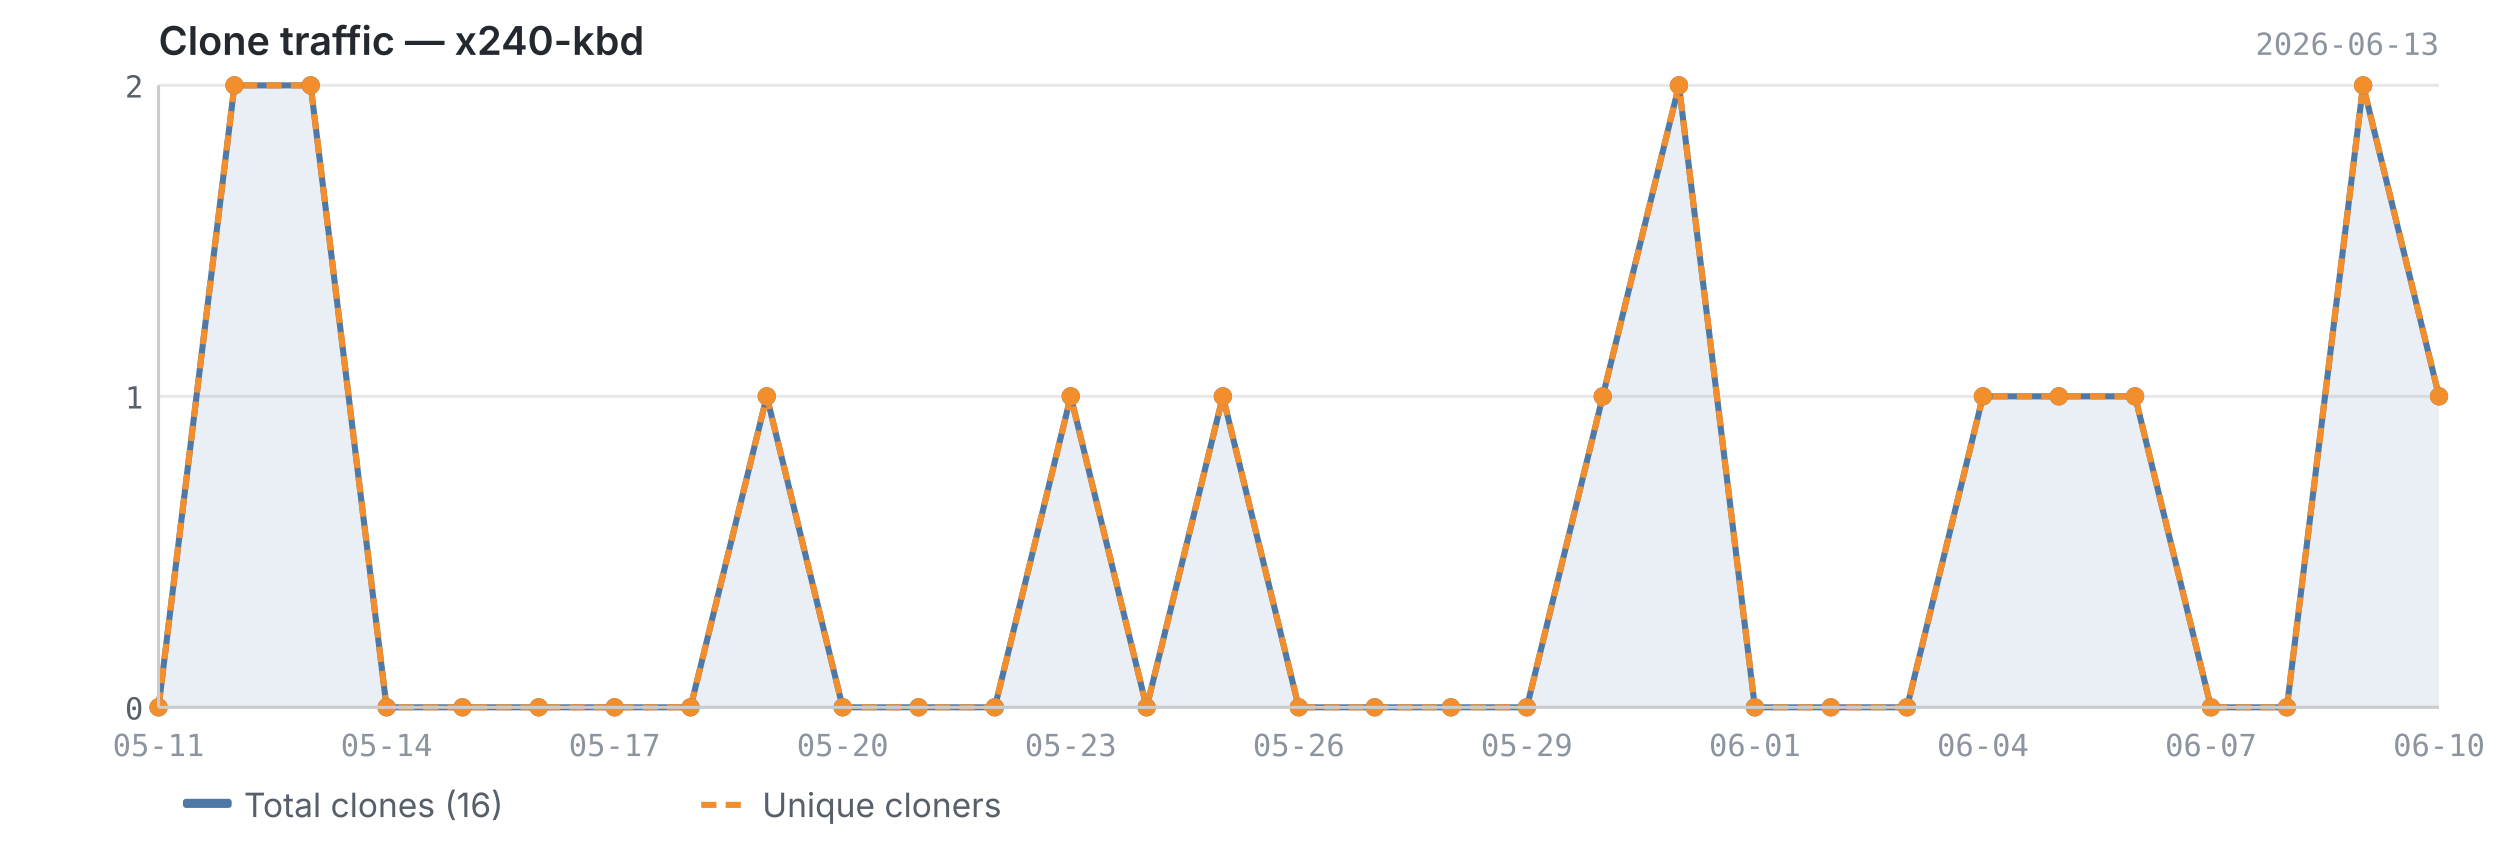
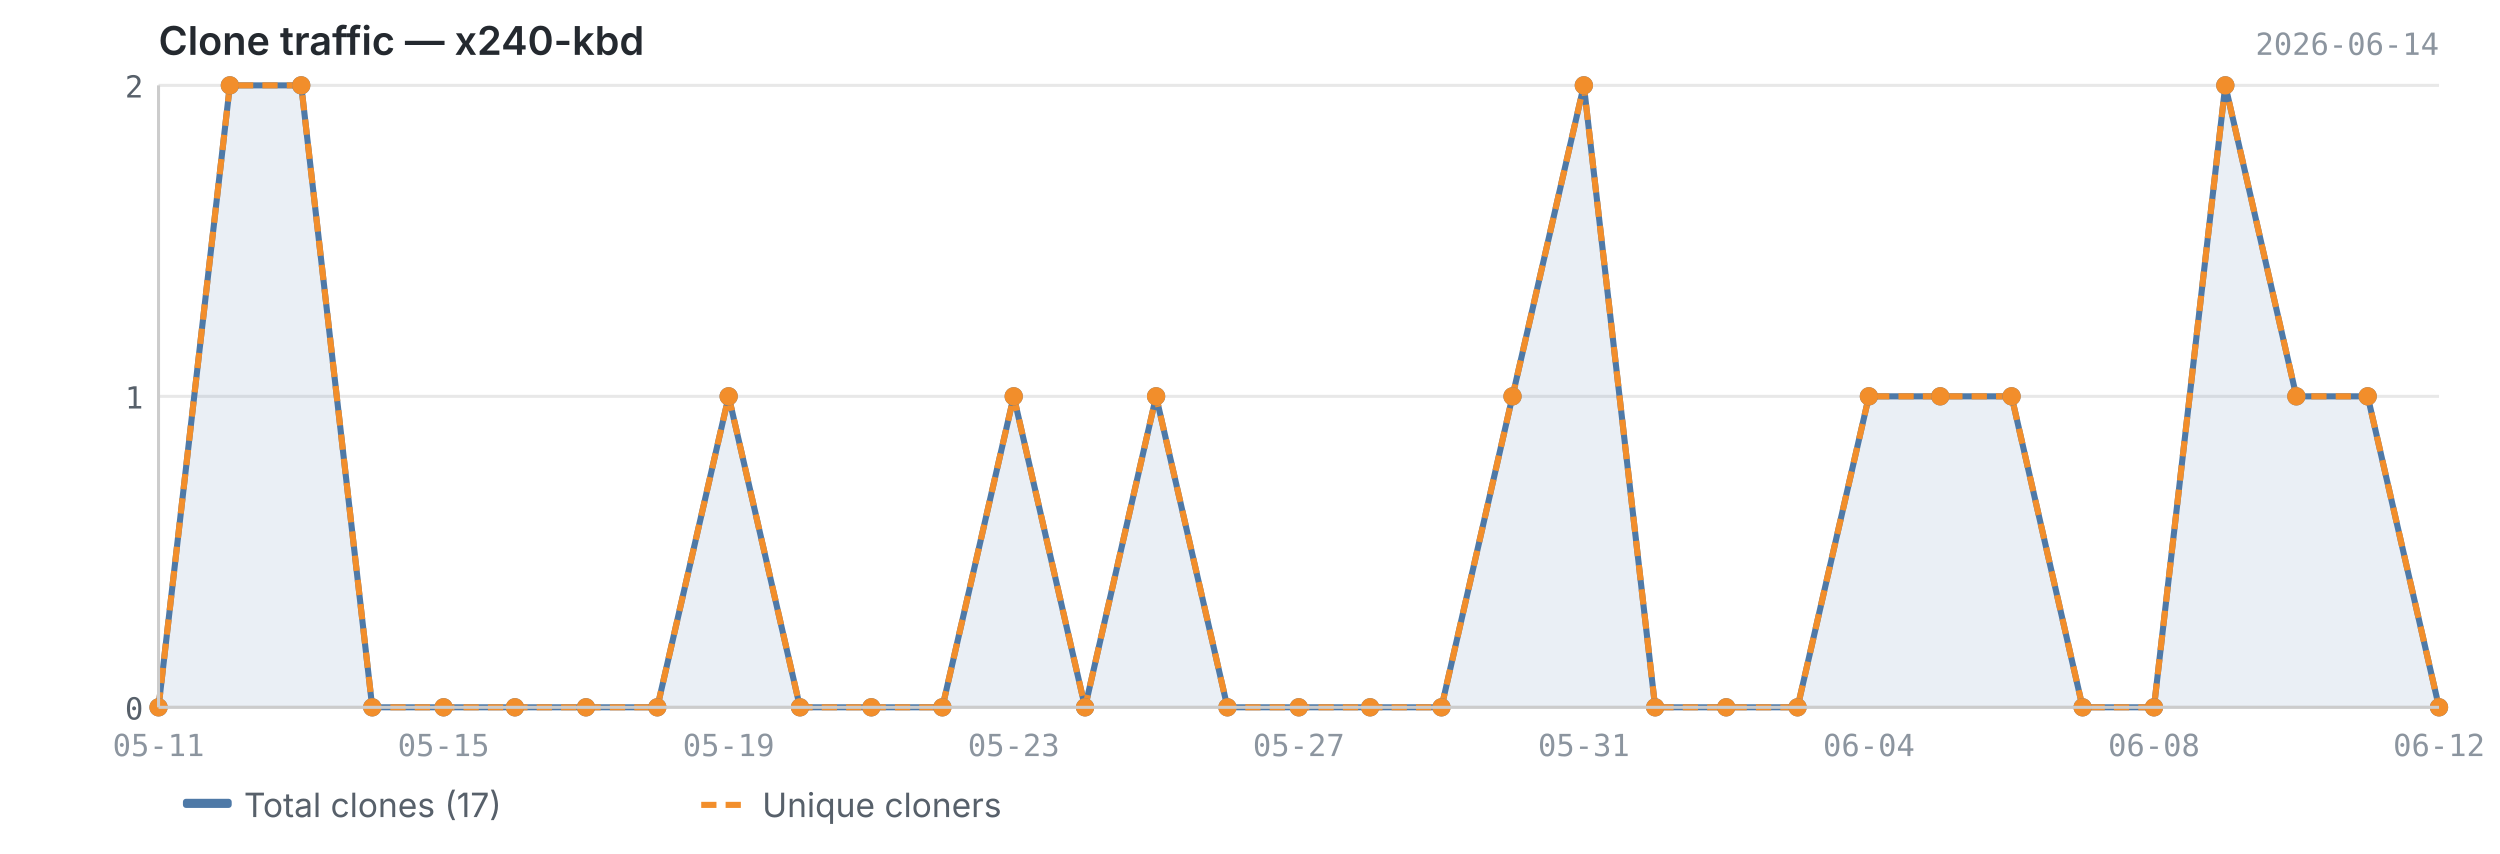
<svg xmlns="http://www.w3.org/2000/svg" viewBox="0 0 820 280" width="820" height="280">
  <text x="52" y="18" font-size="13" font-weight="600" fill="#24292f" font-family="-apple-system, BlinkMacSystemFont, 'Segoe UI', sans-serif">Clone traffic — x240-kbd</text>
-   <text x="800" y="18" font-size="10" fill="#8c959f" font-family="ui-monospace, SFMono-Regular, 'SF Mono', Menlo, monospace" text-anchor="end">2026-06-13</text>
+   <text x="800" y="18" font-size="10" fill="#8c959f" font-family="ui-monospace, SFMono-Regular, 'SF Mono', Menlo, monospace" text-anchor="end">2026-06-14</text>
  <line x1="52" y1="232.0" x2="800" y2="232.0" stroke="#e8e8e8" stroke-width="1" />
  <line x1="52" y1="130.0" x2="800" y2="130.0" stroke="#e8e8e8" stroke-width="1" />
  <line x1="52" y1="28.0" x2="800" y2="28.0" stroke="#e8e8e8" stroke-width="1" />
-   <path d="M52.0,232.0 L52.0,232.0 L76.9,28.0 L101.9,28.0 L126.8,232.0 L151.7,232.0 L176.7,232.0 L201.6,232.0 L226.5,232.0 L251.5,130.0 L276.4,232.0 L301.3,232.0 L326.3,232.0 L351.2,130.0 L376.1,232.0 L401.1,130.0 L426.0,232.0 L450.9,232.0 L475.9,232.0 L500.8,232.0 L525.7,130.0 L550.7,28.0 L575.6,232.0 L600.5,232.0 L625.5,232.0 L650.4,130.0 L675.3,130.0 L700.3,130.0 L725.2,232.0 L750.1,232.0 L775.1,28.0 L800.0,130.0 L800.0,232.0 L52.0,232.0Z" fill="#4e79a7" opacity="0.12" />
-   <polyline points="52.0,232.0 76.9,28.0 101.9,28.0 126.8,232.0 151.7,232.0 176.7,232.0 201.6,232.0 226.5,232.0 251.5,130.0 276.4,232.0 301.3,232.0 326.3,232.0 351.2,130.0 376.1,232.0 401.1,130.0 426.0,232.0 450.9,232.0 475.9,232.0 500.8,232.0 525.7,130.0 550.7,28.0 575.6,232.0 600.5,232.0 625.5,232.0 650.4,130.0 675.3,130.0 700.3,130.0 725.2,232.0 750.1,232.0 775.1,28.0 800.0,130.0" fill="none" stroke="#4e79a7" stroke-width="2" stroke-linejoin="round" />
-   <polyline points="52.0,232.0 76.9,28.0 101.9,28.0 126.8,232.0 151.7,232.0 176.7,232.0 201.6,232.0 226.5,232.0 251.5,130.0 276.4,232.0 301.3,232.0 326.3,232.0 351.2,130.0 376.1,232.0 401.1,130.0 426.0,232.0 450.9,232.0 475.9,232.0 500.8,232.0 525.7,130.0 550.7,28.0 575.6,232.0 600.5,232.0 625.5,232.0 650.4,130.0 675.3,130.0 700.3,130.0 725.2,232.0 750.1,232.0 775.1,28.0 800.0,130.0" fill="none" stroke="#f28e2b" stroke-width="2" stroke-linejoin="round" stroke-dasharray="5,3" />
+   <path d="M52.0,232.0 L52.0,232.0 L75.4,28.0 L98.8,28.0 L122.1,232.0 L145.5,232.0 L168.9,232.0 L192.2,232.0 L215.6,232.0 L239.0,130.0 L262.4,232.0 L285.8,232.0 L309.1,232.0 L332.5,130.0 L355.9,232.0 L379.2,130.0 L402.6,232.0 L426.0,232.0 L449.4,232.0 L472.8,232.0 L496.1,130.0 L519.5,28.0 L542.9,232.0 L566.2,232.0 L589.6,232.0 L613.0,130.0 L636.4,130.0 L659.8,130.0 L683.1,232.0 L706.5,232.0 L729.9,28.0 L753.2,130.0 L776.6,130.0 L800.0,232.0 L800.0,232.0 L52.0,232.0Z" fill="#4e79a7" opacity="0.12" />
+   <polyline points="52.0,232.0 75.4,28.0 98.8,28.0 122.1,232.0 145.5,232.0 168.9,232.0 192.2,232.0 215.6,232.0 239.0,130.0 262.4,232.0 285.8,232.0 309.1,232.0 332.5,130.0 355.9,232.0 379.2,130.0 402.6,232.0 426.0,232.0 449.4,232.0 472.8,232.0 496.1,130.0 519.5,28.0 542.9,232.0 566.2,232.0 589.6,232.0 613.0,130.0 636.4,130.0 659.8,130.0 683.1,232.0 706.5,232.0 729.9,28.0 753.2,130.0 776.6,130.0 800.0,232.0" fill="none" stroke="#4e79a7" stroke-width="2" stroke-linejoin="round" />
+   <polyline points="52.0,232.0 75.4,28.0 98.8,28.0 122.1,232.0 145.5,232.0 168.9,232.0 192.2,232.0 215.6,232.0 239.0,130.0 262.4,232.0 285.8,232.0 309.1,232.0 332.5,130.0 355.9,232.0 379.2,130.0 402.6,232.0 426.0,232.0 449.4,232.0 472.8,232.0 496.1,130.0 519.5,28.0 542.9,232.0 566.2,232.0 589.6,232.0 613.0,130.0 636.4,130.0 659.8,130.0 683.1,232.0 706.5,232.0 729.9,28.0 753.2,130.0 776.6,130.0 800.0,232.0" fill="none" stroke="#f28e2b" stroke-width="2" stroke-linejoin="round" stroke-dasharray="5,3" />
  <circle cx="52.0" cy="232.0" r="3" fill="#4e79a7" />
-   <circle cx="76.9" cy="28.0" r="3" fill="#4e79a7" />
-   <circle cx="101.9" cy="28.0" r="3" fill="#4e79a7" />
-   <circle cx="126.8" cy="232.0" r="3" fill="#4e79a7" />
-   <circle cx="151.7" cy="232.0" r="3" fill="#4e79a7" />
-   <circle cx="176.7" cy="232.0" r="3" fill="#4e79a7" />
-   <circle cx="201.6" cy="232.0" r="3" fill="#4e79a7" />
-   <circle cx="226.5" cy="232.0" r="3" fill="#4e79a7" />
-   <circle cx="251.5" cy="130.0" r="3" fill="#4e79a7" />
-   <circle cx="276.4" cy="232.0" r="3" fill="#4e79a7" />
-   <circle cx="301.3" cy="232.0" r="3" fill="#4e79a7" />
-   <circle cx="326.3" cy="232.0" r="3" fill="#4e79a7" />
-   <circle cx="351.2" cy="130.0" r="3" fill="#4e79a7" />
-   <circle cx="376.1" cy="232.0" r="3" fill="#4e79a7" />
-   <circle cx="401.1" cy="130.0" r="3" fill="#4e79a7" />
+   <circle cx="75.4" cy="28.0" r="3" fill="#4e79a7" />
+   <circle cx="98.8" cy="28.0" r="3" fill="#4e79a7" />
+   <circle cx="122.1" cy="232.0" r="3" fill="#4e79a7" />
+   <circle cx="145.5" cy="232.0" r="3" fill="#4e79a7" />
+   <circle cx="168.9" cy="232.0" r="3" fill="#4e79a7" />
+   <circle cx="192.2" cy="232.0" r="3" fill="#4e79a7" />
+   <circle cx="215.6" cy="232.0" r="3" fill="#4e79a7" />
+   <circle cx="239.0" cy="130.0" r="3" fill="#4e79a7" />
+   <circle cx="262.4" cy="232.0" r="3" fill="#4e79a7" />
+   <circle cx="285.8" cy="232.0" r="3" fill="#4e79a7" />
+   <circle cx="309.1" cy="232.0" r="3" fill="#4e79a7" />
+   <circle cx="332.5" cy="130.0" r="3" fill="#4e79a7" />
+   <circle cx="355.9" cy="232.0" r="3" fill="#4e79a7" />
+   <circle cx="379.2" cy="130.0" r="3" fill="#4e79a7" />
+   <circle cx="402.6" cy="232.0" r="3" fill="#4e79a7" />
  <circle cx="426.0" cy="232.0" r="3" fill="#4e79a7" />
-   <circle cx="450.9" cy="232.0" r="3" fill="#4e79a7" />
-   <circle cx="475.9" cy="232.0" r="3" fill="#4e79a7" />
-   <circle cx="500.8" cy="232.0" r="3" fill="#4e79a7" />
-   <circle cx="525.7" cy="130.0" r="3" fill="#4e79a7" />
-   <circle cx="550.7" cy="28.0" r="3" fill="#4e79a7" />
-   <circle cx="575.6" cy="232.0" r="3" fill="#4e79a7" />
-   <circle cx="600.5" cy="232.0" r="3" fill="#4e79a7" />
-   <circle cx="625.5" cy="232.0" r="3" fill="#4e79a7" />
-   <circle cx="650.4" cy="130.0" r="3" fill="#4e79a7" />
-   <circle cx="675.3" cy="130.0" r="3" fill="#4e79a7" />
-   <circle cx="700.3" cy="130.0" r="3" fill="#4e79a7" />
-   <circle cx="725.2" cy="232.0" r="3" fill="#4e79a7" />
-   <circle cx="750.1" cy="232.0" r="3" fill="#4e79a7" />
-   <circle cx="775.1" cy="28.0" r="3" fill="#4e79a7" />
-   <circle cx="800.0" cy="130.0" r="3" fill="#4e79a7" />
+   <circle cx="449.4" cy="232.0" r="3" fill="#4e79a7" />
+   <circle cx="472.8" cy="232.0" r="3" fill="#4e79a7" />
+   <circle cx="496.1" cy="130.0" r="3" fill="#4e79a7" />
+   <circle cx="519.5" cy="28.0" r="3" fill="#4e79a7" />
+   <circle cx="542.9" cy="232.0" r="3" fill="#4e79a7" />
+   <circle cx="566.2" cy="232.0" r="3" fill="#4e79a7" />
+   <circle cx="589.6" cy="232.0" r="3" fill="#4e79a7" />
+   <circle cx="613.0" cy="130.0" r="3" fill="#4e79a7" />
+   <circle cx="636.4" cy="130.0" r="3" fill="#4e79a7" />
+   <circle cx="659.8" cy="130.0" r="3" fill="#4e79a7" />
+   <circle cx="683.1" cy="232.0" r="3" fill="#4e79a7" />
+   <circle cx="706.5" cy="232.0" r="3" fill="#4e79a7" />
+   <circle cx="729.9" cy="28.0" r="3" fill="#4e79a7" />
+   <circle cx="753.2" cy="130.0" r="3" fill="#4e79a7" />
+   <circle cx="776.6" cy="130.0" r="3" fill="#4e79a7" />
+   <circle cx="800.0" cy="232.0" r="3" fill="#4e79a7" />
  <circle cx="52.0" cy="232.0" r="3" fill="#f28e2b" />
-   <circle cx="76.9" cy="28.0" r="3" fill="#f28e2b" />
-   <circle cx="101.9" cy="28.0" r="3" fill="#f28e2b" />
-   <circle cx="126.8" cy="232.0" r="3" fill="#f28e2b" />
-   <circle cx="151.7" cy="232.0" r="3" fill="#f28e2b" />
-   <circle cx="176.7" cy="232.0" r="3" fill="#f28e2b" />
-   <circle cx="201.6" cy="232.0" r="3" fill="#f28e2b" />
-   <circle cx="226.5" cy="232.0" r="3" fill="#f28e2b" />
-   <circle cx="251.5" cy="130.0" r="3" fill="#f28e2b" />
-   <circle cx="276.4" cy="232.0" r="3" fill="#f28e2b" />
-   <circle cx="301.3" cy="232.0" r="3" fill="#f28e2b" />
-   <circle cx="326.3" cy="232.0" r="3" fill="#f28e2b" />
-   <circle cx="351.2" cy="130.0" r="3" fill="#f28e2b" />
-   <circle cx="376.1" cy="232.0" r="3" fill="#f28e2b" />
-   <circle cx="401.1" cy="130.0" r="3" fill="#f28e2b" />
+   <circle cx="75.4" cy="28.0" r="3" fill="#f28e2b" />
+   <circle cx="98.8" cy="28.0" r="3" fill="#f28e2b" />
+   <circle cx="122.1" cy="232.0" r="3" fill="#f28e2b" />
+   <circle cx="145.5" cy="232.0" r="3" fill="#f28e2b" />
+   <circle cx="168.9" cy="232.0" r="3" fill="#f28e2b" />
+   <circle cx="192.2" cy="232.0" r="3" fill="#f28e2b" />
+   <circle cx="215.6" cy="232.0" r="3" fill="#f28e2b" />
+   <circle cx="239.0" cy="130.0" r="3" fill="#f28e2b" />
+   <circle cx="262.4" cy="232.0" r="3" fill="#f28e2b" />
+   <circle cx="285.8" cy="232.0" r="3" fill="#f28e2b" />
+   <circle cx="309.1" cy="232.0" r="3" fill="#f28e2b" />
+   <circle cx="332.5" cy="130.0" r="3" fill="#f28e2b" />
+   <circle cx="355.9" cy="232.0" r="3" fill="#f28e2b" />
+   <circle cx="379.2" cy="130.0" r="3" fill="#f28e2b" />
+   <circle cx="402.6" cy="232.0" r="3" fill="#f28e2b" />
  <circle cx="426.0" cy="232.0" r="3" fill="#f28e2b" />
-   <circle cx="450.9" cy="232.0" r="3" fill="#f28e2b" />
-   <circle cx="475.9" cy="232.0" r="3" fill="#f28e2b" />
-   <circle cx="500.8" cy="232.0" r="3" fill="#f28e2b" />
-   <circle cx="525.7" cy="130.0" r="3" fill="#f28e2b" />
-   <circle cx="550.7" cy="28.0" r="3" fill="#f28e2b" />
-   <circle cx="575.6" cy="232.0" r="3" fill="#f28e2b" />
-   <circle cx="600.5" cy="232.0" r="3" fill="#f28e2b" />
-   <circle cx="625.5" cy="232.0" r="3" fill="#f28e2b" />
-   <circle cx="650.4" cy="130.0" r="3" fill="#f28e2b" />
-   <circle cx="675.3" cy="130.0" r="3" fill="#f28e2b" />
-   <circle cx="700.3" cy="130.0" r="3" fill="#f28e2b" />
-   <circle cx="725.2" cy="232.0" r="3" fill="#f28e2b" />
-   <circle cx="750.1" cy="232.0" r="3" fill="#f28e2b" />
-   <circle cx="775.1" cy="28.0" r="3" fill="#f28e2b" />
-   <circle cx="800.0" cy="130.0" r="3" fill="#f28e2b" />
+   <circle cx="449.4" cy="232.0" r="3" fill="#f28e2b" />
+   <circle cx="472.8" cy="232.0" r="3" fill="#f28e2b" />
+   <circle cx="496.1" cy="130.0" r="3" fill="#f28e2b" />
+   <circle cx="519.5" cy="28.0" r="3" fill="#f28e2b" />
+   <circle cx="542.9" cy="232.0" r="3" fill="#f28e2b" />
+   <circle cx="566.2" cy="232.0" r="3" fill="#f28e2b" />
+   <circle cx="589.6" cy="232.0" r="3" fill="#f28e2b" />
+   <circle cx="613.0" cy="130.0" r="3" fill="#f28e2b" />
+   <circle cx="636.4" cy="130.0" r="3" fill="#f28e2b" />
+   <circle cx="659.8" cy="130.0" r="3" fill="#f28e2b" />
+   <circle cx="683.1" cy="232.0" r="3" fill="#f28e2b" />
+   <circle cx="706.5" cy="232.0" r="3" fill="#f28e2b" />
+   <circle cx="729.9" cy="28.0" r="3" fill="#f28e2b" />
+   <circle cx="753.2" cy="130.0" r="3" fill="#f28e2b" />
+   <circle cx="776.6" cy="130.0" r="3" fill="#f28e2b" />
+   <circle cx="800.0" cy="232.0" r="3" fill="#f28e2b" />
  <line x1="52" y1="28" x2="52" y2="232" stroke="#cccccc" stroke-width="1" />
  <line x1="52" y1="232" x2="800" y2="232" stroke="#cccccc" stroke-width="1" />
  <text x="47" y="236.0" text-anchor="end" font-size="10" fill="#57606a" font-family="ui-monospace, SFMono-Regular, 'SF Mono', Menlo, monospace">0</text>
  <text x="47" y="134.0" text-anchor="end" font-size="10" fill="#57606a" font-family="ui-monospace, SFMono-Regular, 'SF Mono', Menlo, monospace">1</text>
  <text x="47" y="32.0" text-anchor="end" font-size="10" fill="#57606a" font-family="ui-monospace, SFMono-Regular, 'SF Mono', Menlo, monospace">2</text>
  <text x="52.0" y="248" text-anchor="middle" font-size="10" fill="#8c959f" font-family="ui-monospace, SFMono-Regular, 'SF Mono', Menlo, monospace">05-11</text>
-   <text x="126.8" y="248" text-anchor="middle" font-size="10" fill="#8c959f" font-family="ui-monospace, SFMono-Regular, 'SF Mono', Menlo, monospace">05-14</text>
-   <text x="201.6" y="248" text-anchor="middle" font-size="10" fill="#8c959f" font-family="ui-monospace, SFMono-Regular, 'SF Mono', Menlo, monospace">05-17</text>
-   <text x="276.4" y="248" text-anchor="middle" font-size="10" fill="#8c959f" font-family="ui-monospace, SFMono-Regular, 'SF Mono', Menlo, monospace">05-20</text>
-   <text x="351.2" y="248" text-anchor="middle" font-size="10" fill="#8c959f" font-family="ui-monospace, SFMono-Regular, 'SF Mono', Menlo, monospace">05-23</text>
-   <text x="426.0" y="248" text-anchor="middle" font-size="10" fill="#8c959f" font-family="ui-monospace, SFMono-Regular, 'SF Mono', Menlo, monospace">05-26</text>
-   <text x="500.8" y="248" text-anchor="middle" font-size="10" fill="#8c959f" font-family="ui-monospace, SFMono-Regular, 'SF Mono', Menlo, monospace">05-29</text>
-   <text x="575.6" y="248" text-anchor="middle" font-size="10" fill="#8c959f" font-family="ui-monospace, SFMono-Regular, 'SF Mono', Menlo, monospace">06-01</text>
-   <text x="650.4" y="248" text-anchor="middle" font-size="10" fill="#8c959f" font-family="ui-monospace, SFMono-Regular, 'SF Mono', Menlo, monospace">06-04</text>
-   <text x="725.2" y="248" text-anchor="middle" font-size="10" fill="#8c959f" font-family="ui-monospace, SFMono-Regular, 'SF Mono', Menlo, monospace">06-07</text>
-   <text x="800.0" y="248" text-anchor="middle" font-size="10" fill="#8c959f" font-family="ui-monospace, SFMono-Regular, 'SF Mono', Menlo, monospace">06-10</text>
+   <text x="800.0" y="248" text-anchor="middle" font-size="10" fill="#8c959f" font-family="ui-monospace, SFMono-Regular, 'SF Mono', Menlo, monospace">06-12</text>
+   <text x="145.5" y="248" text-anchor="middle" font-size="10" fill="#8c959f" font-family="ui-monospace, SFMono-Regular, 'SF Mono', Menlo, monospace">05-15</text>
+   <text x="239.0" y="248" text-anchor="middle" font-size="10" fill="#8c959f" font-family="ui-monospace, SFMono-Regular, 'SF Mono', Menlo, monospace">05-19</text>
+   <text x="332.5" y="248" text-anchor="middle" font-size="10" fill="#8c959f" font-family="ui-monospace, SFMono-Regular, 'SF Mono', Menlo, monospace">05-23</text>
+   <text x="426.0" y="248" text-anchor="middle" font-size="10" fill="#8c959f" font-family="ui-monospace, SFMono-Regular, 'SF Mono', Menlo, monospace">05-27</text>
+   <text x="519.5" y="248" text-anchor="middle" font-size="10" fill="#8c959f" font-family="ui-monospace, SFMono-Regular, 'SF Mono', Menlo, monospace">05-31</text>
+   <text x="613.0" y="248" text-anchor="middle" font-size="10" fill="#8c959f" font-family="ui-monospace, SFMono-Regular, 'SF Mono', Menlo, monospace">06-04</text>
+   <text x="706.5" y="248" text-anchor="middle" font-size="10" fill="#8c959f" font-family="ui-monospace, SFMono-Regular, 'SF Mono', Menlo, monospace">06-08</text>
  <rect x="60" y="262" width="16" height="3" fill="#4e79a7" rx="1" />
-   <text x="80" y="268" font-size="11" fill="#57606a" font-family="-apple-system, BlinkMacSystemFont, 'Segoe UI', sans-serif">Total clones (16)</text>
+   <text x="80" y="268" font-size="11" fill="#57606a" font-family="-apple-system, BlinkMacSystemFont, 'Segoe UI', sans-serif">Total clones (17)</text>
  <line x1="230" y1="264" x2="246" y2="264" stroke="#f28e2b" stroke-width="2" stroke-dasharray="5,3" />
  <text x="250" y="268" font-size="11" fill="#57606a" font-family="-apple-system, BlinkMacSystemFont, 'Segoe UI', sans-serif">Unique cloners</text>
</svg>
